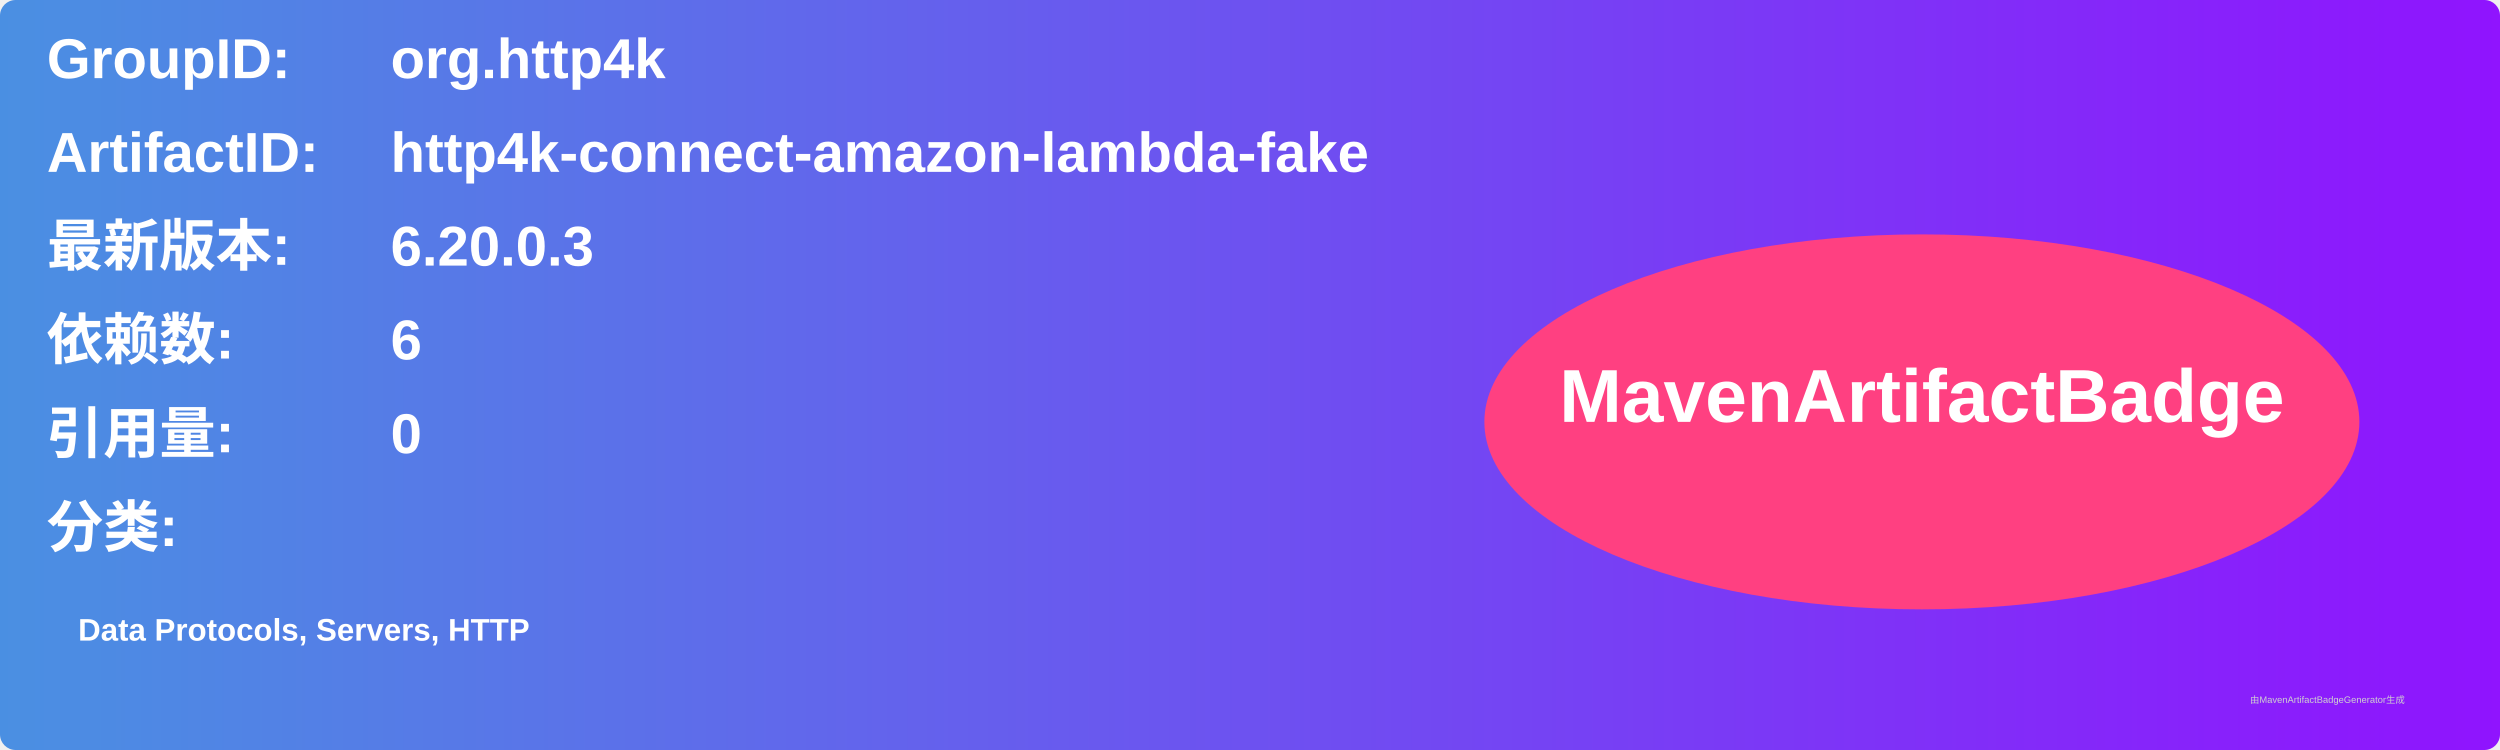
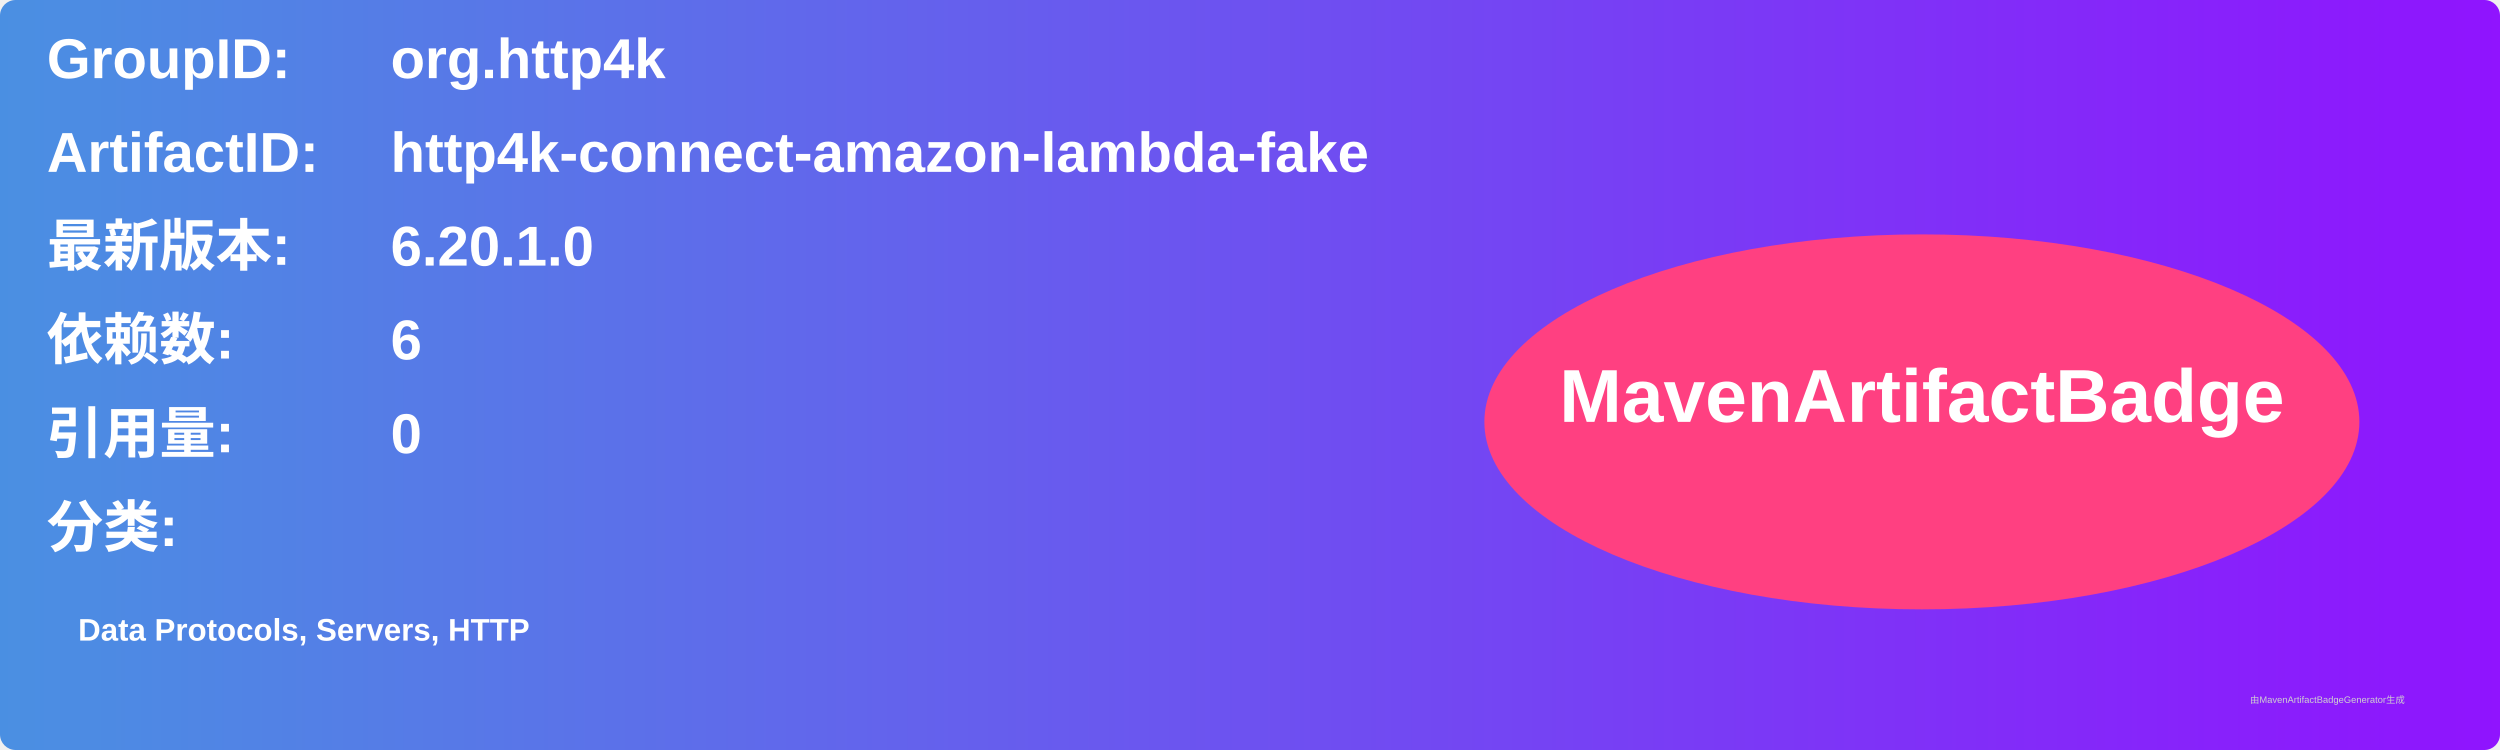
<svg xmlns="http://www.w3.org/2000/svg" width="800" height="240" viewBox="0 0 800 240">
  <linearGradient id="grad" x1="0%" y1="0%" x2="100%" y2="0%">
    <stop offset="0%" stop-color="#4a90e2" />
    <stop offset="100%" stop-color="#9013fe" />
  </linearGradient>
  <rect width="100%" height="100%" rx="5" ry="5" fill="url(#grad)" />
  <g transform="translate(15, 15)">
    <text x="0" y="10" font-family="Arial" font-size="18" fill="white" font-weight="bold" width="260">GroupID:</text>
    <text x="110" y="10" font-family="Arial" font-size="18" fill="white" font-weight="bold" width="460">org.http4k</text>
    <text x="0" y="40" font-family="Arial" font-size="18" fill="white" font-weight="bold" width="260">ArtifactID:</text>
    <text x="110" y="40" font-family="Arial" font-size="18" fill="white" font-weight="bold" width="460">http4k-connect-amazon-lambda-fake</text>
    <text x="0" y="70" font-family="Arial" font-size="18" fill="white" font-weight="bold">最新版本:</text>
    <text x="110" y="70" font-family="Arial" font-size="18" fill="white" font-weight="bold">
-       <tspan font-weight="bold">6.20.0.3</tspan>
+       <tspan font-weight="bold">6.20.1.0</tspan>
    </text>
    <text x="0" y="100" font-family="Arial" font-size="18" fill="white" font-weight="bold">依赖数: </text>
    <text x="110" y="100" font-family="Arial" font-size="18" fill="white">
      <tspan font-weight="bold">6</tspan>
    </text>
    <text x="0" y="130" font-family="Arial" font-size="18" fill="white" font-weight="bold">引用量: </text>
    <text x="110" y="130" font-family="Arial" font-size="18" fill="white">
      <tspan font-weight="bold">0</tspan>
    </text>
    <text x="0" y="160" font-family="Arial" font-size="18" fill="white" font-weight="bold">分类:</text>
    <text x="10" y="190" font-family="Arial" font-size="10" fill="white">
      <tspan font-weight="bold">Data Protocols, Servers, HTTP</tspan>
    </text>
    <ellipse cx="600" cy="120" rx="140" ry="60" fill="#ff4081" />
    <text x="600" y="120" text-anchor="middle" font-family="Arial" font-size="24" fill="white" font-weight="bold">MavenArtifactBadge</text>
  </g>
  <text x="720" y="225" font-family="Arial" font-size="3" fill="#d0d0d0">由MavenArtifactBadgeGenerator生成</text>
</svg>
